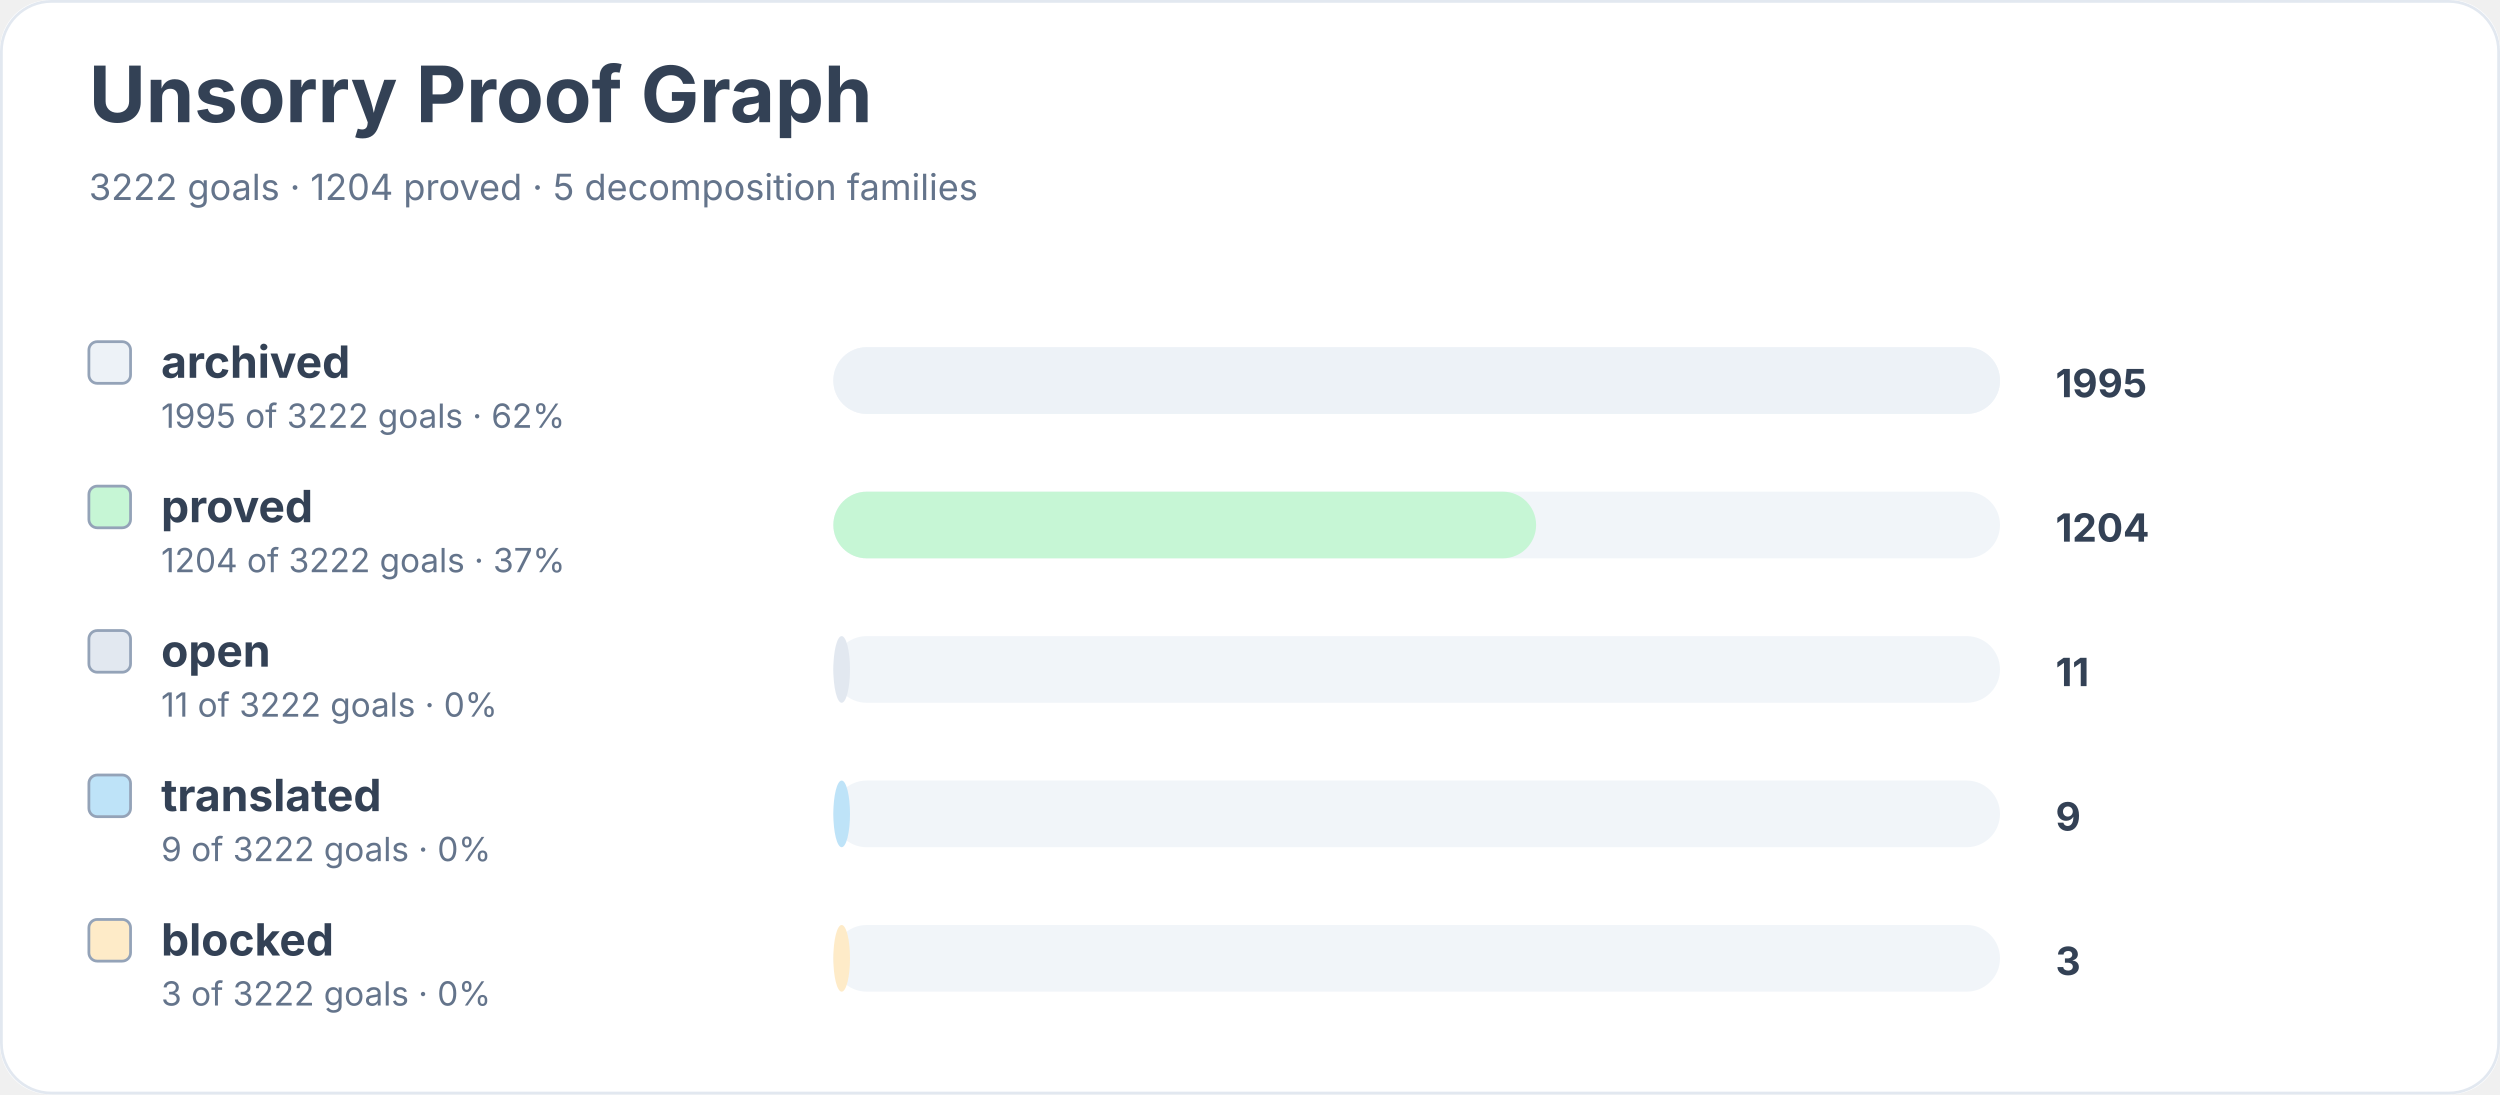
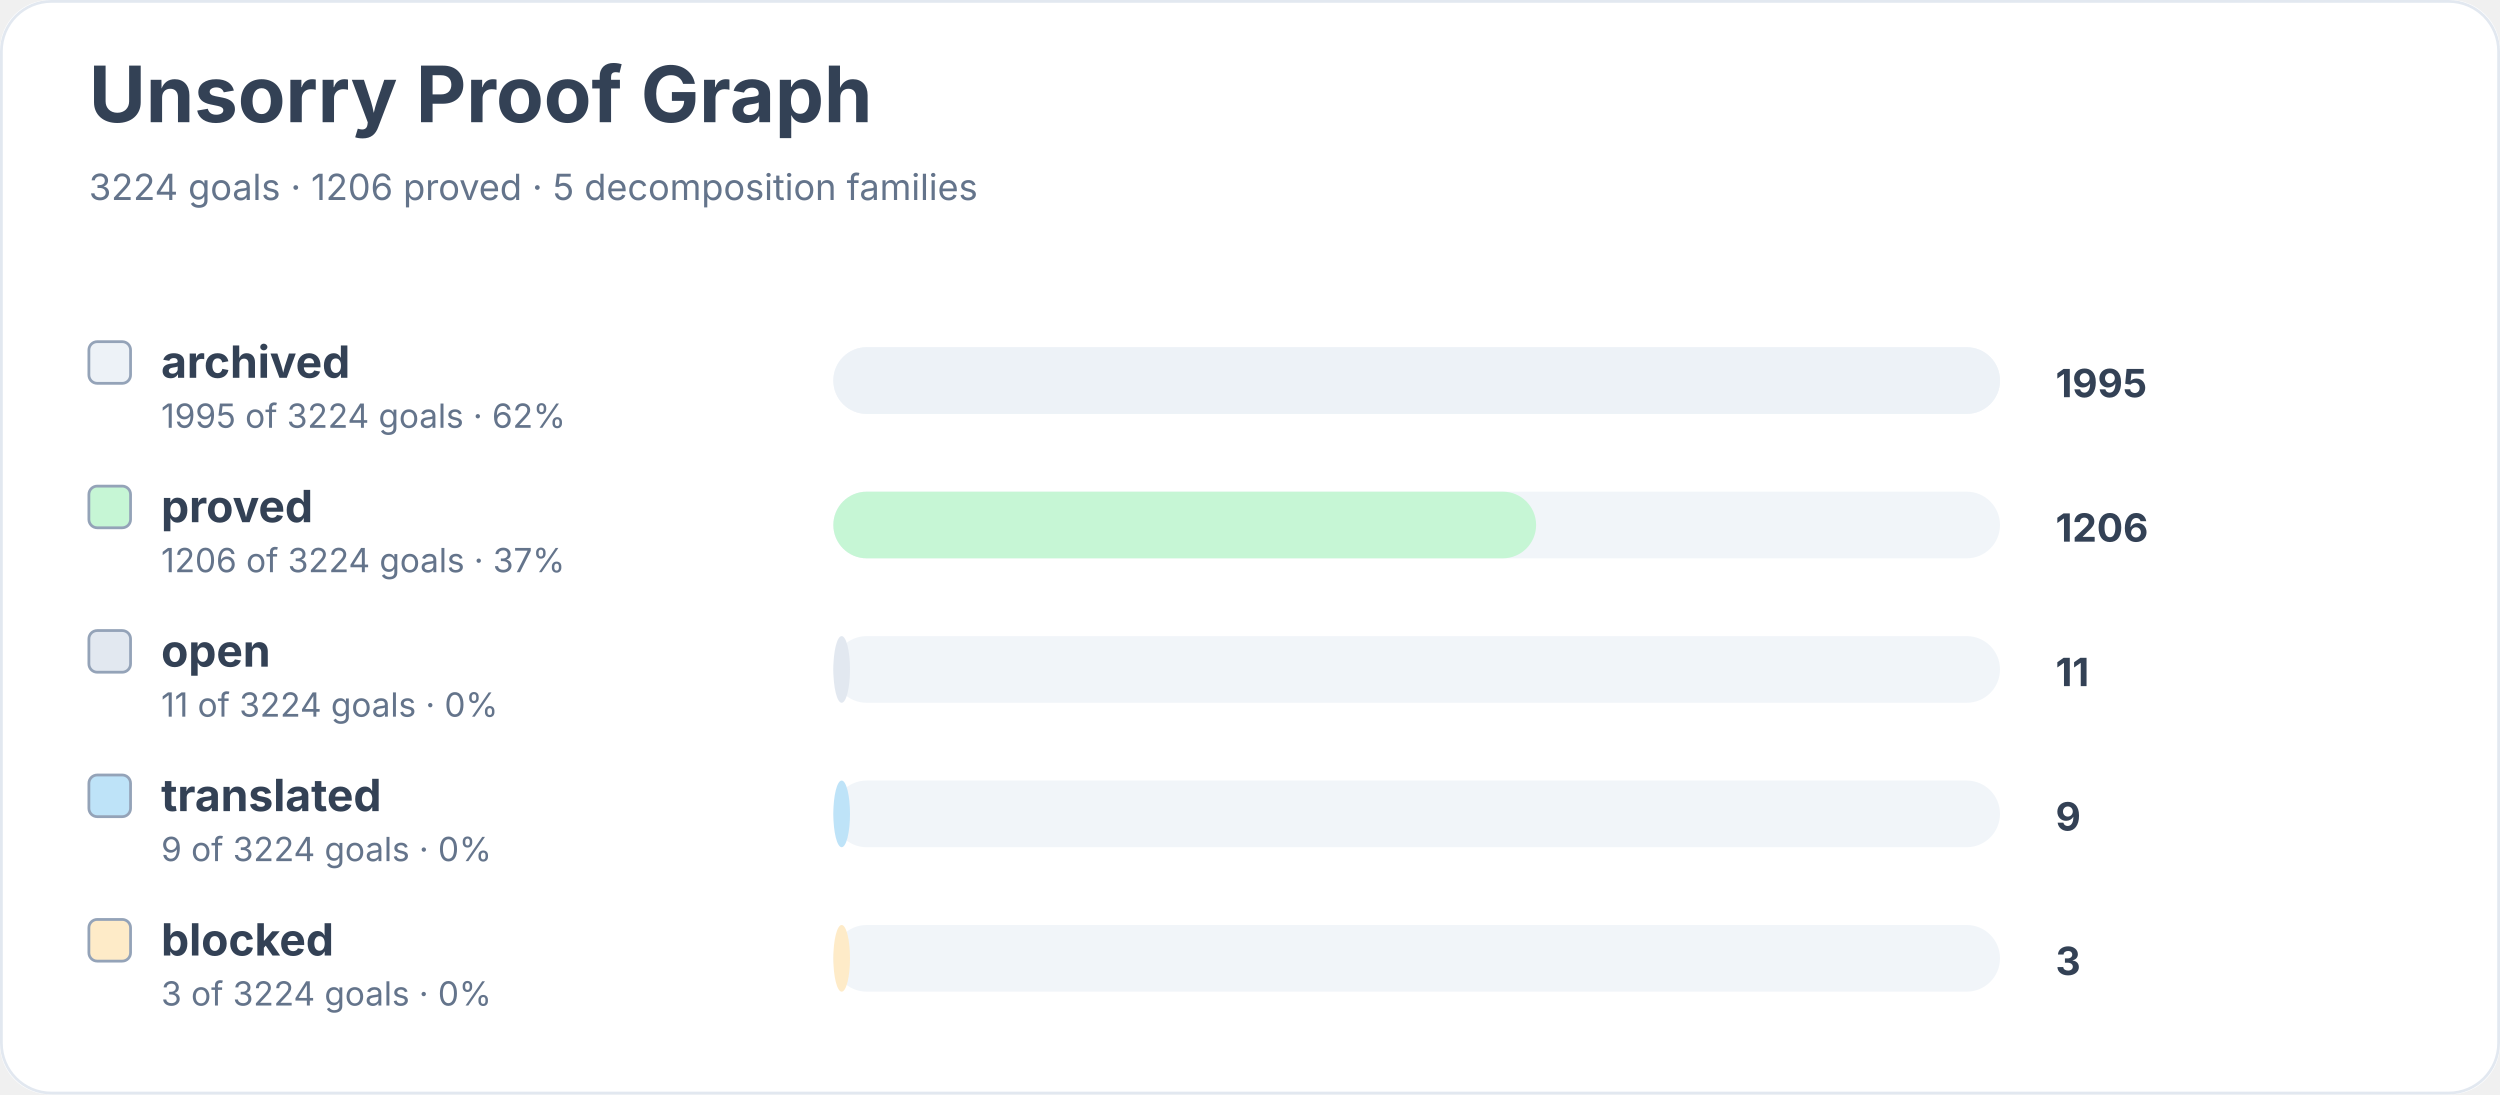
<svg xmlns="http://www.w3.org/2000/svg" width="900" height="394" viewBox="0 0 900 394" role="img" aria-labelledby="title desc">
  <rect width="900" height="100%" rx="18" fill="#ffffff" />
  <rect x="0.5" y="0.5" width="899" height="393" rx="18" fill="none" stroke="#e2e8f0" />
  <text x="32" y="44" font-family="Inter, system-ui, sans-serif" font-size="28" font-weight="700" fill="#334155">Unsorry Proof Graph</text>
-   <text x="32" y="72" font-family="Inter, system-ui, sans-serif" font-size="13" fill="#64748b">3222 goals · 1204 proved · 5 decomposition families</text>
+   <text x="32" y="72" font-family="Inter, system-ui, sans-serif" font-size="13" fill="#64748b">3224 goals · 1206 proved · 5 decomposition families</text>
  <rect x="32" y="123" width="15" height="15" rx="3" fill="#edf2f7" stroke="#94a3b8" />
  <text x="58" y="136" font-family="Inter, system-ui, sans-serif" font-size="16" font-weight="650" fill="#334155">archived</text>
-   <text x="58" y="154" font-family="Inter, system-ui, sans-serif" font-size="12" fill="#64748b">1995 of 3222 goals · 62%</text>
+   <text x="58" y="154" font-family="Inter, system-ui, sans-serif" font-size="12" fill="#64748b">1995 of 3224 goals · 62%</text>
  <rect x="300" y="125" width="420" height="24" rx="12" fill="#f1f5f9" />
  <rect x="300" y="125" width="420" height="24" rx="12" fill="#edf2f7" />
  <text x="740" y="143" font-family="Inter, system-ui, sans-serif" font-size="14" font-weight="700" fill="#334155">1995</text>
  <rect x="32" y="175" width="15" height="15" rx="3" fill="#c6f6d5" stroke="#94a3b8" />
  <text x="58" y="188" font-family="Inter, system-ui, sans-serif" font-size="16" font-weight="650" fill="#334155">proved</text>
-   <text x="58" y="206" font-family="Inter, system-ui, sans-serif" font-size="12" fill="#64748b">1204 of 3222 goals · 37%</text>
+   <text x="58" y="206" font-family="Inter, system-ui, sans-serif" font-size="12" fill="#64748b">1206 of 3224 goals · 37%</text>
  <rect x="300" y="177" width="420" height="24" rx="12" fill="#f1f5f9" />
  <rect x="300" y="177" width="253" height="24" rx="12" fill="#c6f6d5" />
-   <text x="740" y="195" font-family="Inter, system-ui, sans-serif" font-size="14" font-weight="700" fill="#334155">1204</text>
+   <text x="740" y="195" font-family="Inter, system-ui, sans-serif" font-size="14" font-weight="700" fill="#334155">1206</text>
  <rect x="32" y="227" width="15" height="15" rx="3" fill="#e2e8f0" stroke="#94a3b8" />
  <text x="58" y="240" font-family="Inter, system-ui, sans-serif" font-size="16" font-weight="650" fill="#334155">open</text>
-   <text x="58" y="258" font-family="Inter, system-ui, sans-serif" font-size="12" fill="#64748b">11 of 3222 goals · 0%</text>
+   <text x="58" y="258" font-family="Inter, system-ui, sans-serif" font-size="12" fill="#64748b">11 of 3224 goals · 0%</text>
  <rect x="300" y="229" width="420" height="24" rx="12" fill="#f1f5f9" />
  <rect x="300" y="229" width="6" height="24" rx="12" fill="#e2e8f0" />
  <text x="740" y="247" font-family="Inter, system-ui, sans-serif" font-size="14" font-weight="700" fill="#334155">11</text>
  <rect x="32" y="279" width="15" height="15" rx="3" fill="#bee3f8" stroke="#94a3b8" />
  <text x="58" y="292" font-family="Inter, system-ui, sans-serif" font-size="16" font-weight="650" fill="#334155">translated</text>
-   <text x="58" y="310" font-family="Inter, system-ui, sans-serif" font-size="12" fill="#64748b">9 of 3222 goals · 0%</text>
+   <text x="58" y="310" font-family="Inter, system-ui, sans-serif" font-size="12" fill="#64748b">9 of 3224 goals · 0%</text>
  <rect x="300" y="281" width="420" height="24" rx="12" fill="#f1f5f9" />
  <rect x="300" y="281" width="6" height="24" rx="12" fill="#bee3f8" />
  <text x="740" y="299" font-family="Inter, system-ui, sans-serif" font-size="14" font-weight="700" fill="#334155">9</text>
  <rect x="32" y="331" width="15" height="15" rx="3" fill="#feebc8" stroke="#94a3b8" />
  <text x="58" y="344" font-family="Inter, system-ui, sans-serif" font-size="16" font-weight="650" fill="#334155">blocked</text>
-   <text x="58" y="362" font-family="Inter, system-ui, sans-serif" font-size="12" fill="#64748b">3 of 3222 goals · 0%</text>
+   <text x="58" y="362" font-family="Inter, system-ui, sans-serif" font-size="12" fill="#64748b">3 of 3224 goals · 0%</text>
  <rect x="300" y="333" width="420" height="24" rx="12" fill="#f1f5f9" />
  <rect x="300" y="333" width="6" height="24" rx="12" fill="#feebc8" />
  <text x="740" y="351" font-family="Inter, system-ui, sans-serif" font-size="14" font-weight="700" fill="#334155">3</text>
</svg>
